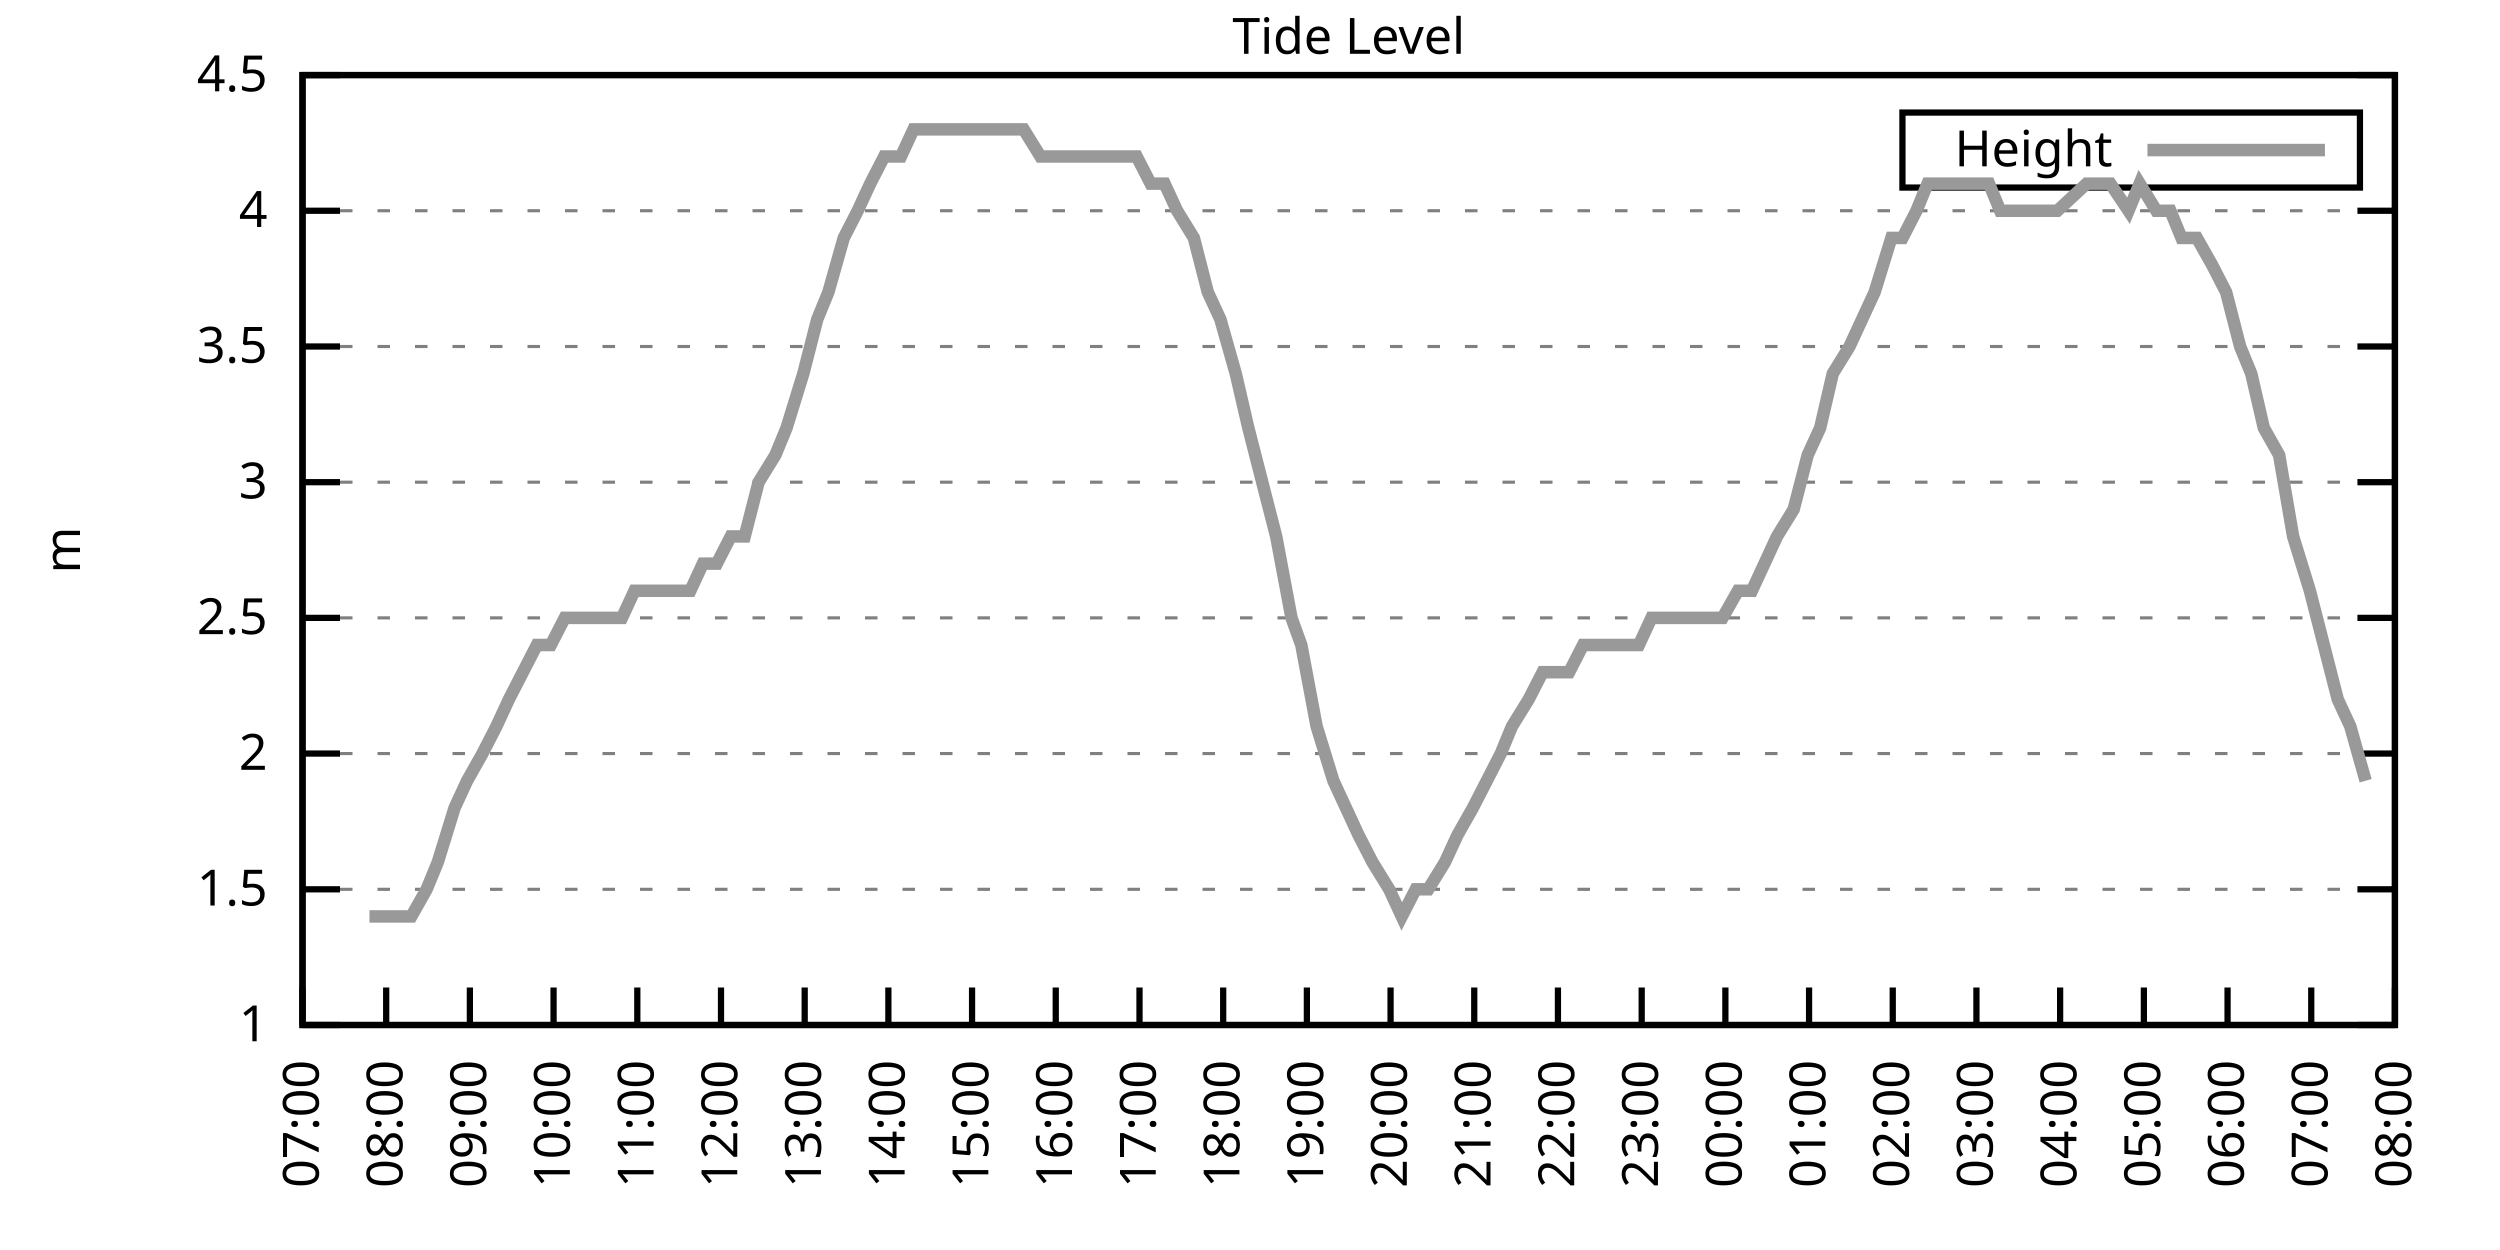
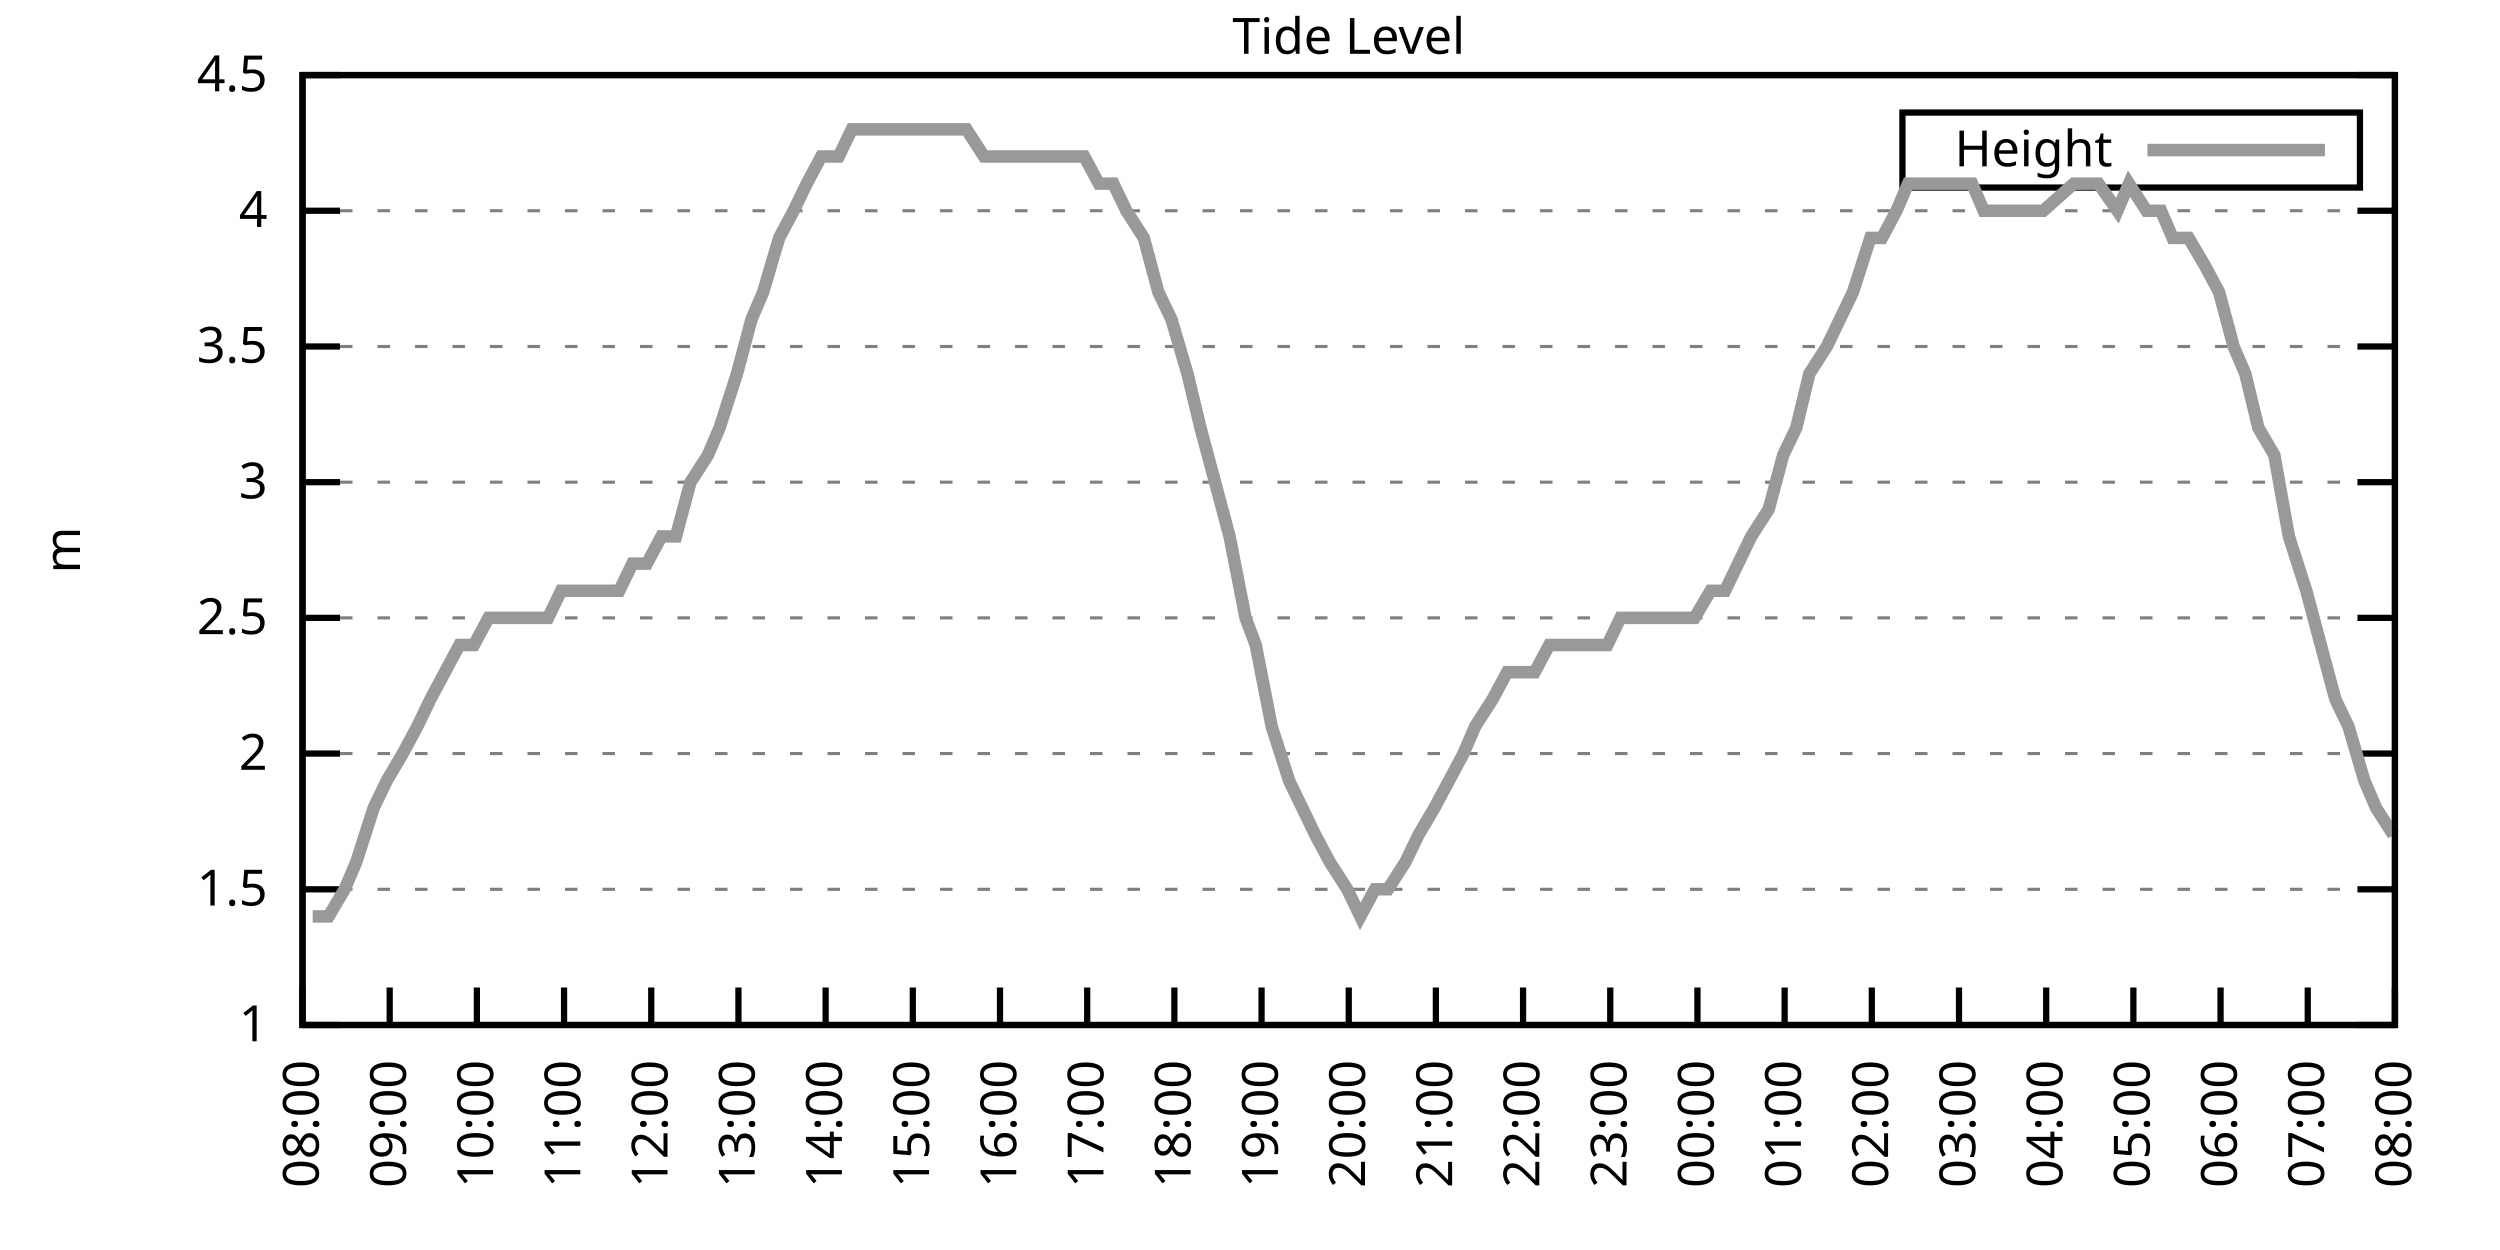
<svg xmlns="http://www.w3.org/2000/svg" xmlns:xlink="http://www.w3.org/1999/xlink" width="400" height="200" viewBox="0 0 400 200">
  <g id="gnuplot_canvas">
    <rect x="0" y="0" width="400" height="200" fill="none" />
    <defs>
      <circle id="gpDot" r="0.5" stroke-width="0.5" stroke="currentColor" />
      <path id="gpPt0" stroke-width="0.333" stroke="currentColor" d="M-1,0 h2 M0,-1 v2" />
      <path id="gpPt1" stroke-width="0.333" stroke="currentColor" d="M-1,-1 L1,1 M1,-1 L-1,1" />
      <path id="gpPt2" stroke-width="0.333" stroke="currentColor" d="M-1,0 L1,0 M0,-1 L0,1 M-1,-1 L1,1 M-1,1 L1,-1" />
      <rect id="gpPt3" stroke-width="0.333" stroke="currentColor" x="-1" y="-1" width="2" height="2" />
      <rect id="gpPt4" stroke-width="0.333" stroke="currentColor" fill="currentColor" x="-1" y="-1" width="2" height="2" />
      <circle id="gpPt5" stroke-width="0.333" stroke="currentColor" cx="0" cy="0" r="1" />
      <use xlink:href="#gpPt5" id="gpPt6" fill="currentColor" stroke="none" />
      <path id="gpPt7" stroke-width="0.333" stroke="currentColor" d="M0,-1.33 L-1.33,0.67 L1.33,0.67 z" />
      <use xlink:href="#gpPt7" id="gpPt8" fill="currentColor" stroke="none" />
      <use xlink:href="#gpPt7" id="gpPt9" stroke="currentColor" transform="rotate(180)" />
      <use xlink:href="#gpPt9" id="gpPt10" fill="currentColor" stroke="none" />
      <use xlink:href="#gpPt3" id="gpPt11" stroke="currentColor" transform="rotate(45)" />
      <use xlink:href="#gpPt11" id="gpPt12" fill="currentColor" stroke="none" />
      <path id="gpPt13" stroke-width="0.333" stroke="currentColor" d="M0,1.330 L1.265,0.411 L0.782,-1.067 L-0.782,-1.076 L-1.265,0.411 z" />
      <use xlink:href="#gpPt13" id="gpPt14" fill="currentColor" stroke="none" />
      <filter id="textbox" filterUnits="objectBoundingBox" x="0" y="0" height="1" width="1">
        <feFlood flood-color="white" flood-opacity="1" result="bgnd" />
        <feComposite in="SourceGraphic" in2="bgnd" operator="atop" />
      </filter>
      <filter id="greybox" filterUnits="objectBoundingBox" x="0" y="0" height="1" width="1">
        <feFlood flood-color="lightgrey" flood-opacity="1" result="grey" />
        <feComposite in="SourceGraphic" in2="grey" operator="atop" />
      </filter>
    </defs>
    <g fill="none" color="white" stroke="currentColor" stroke-width="1.00" stroke-linecap="butt" stroke-linejoin="miter">
</g>
    <g fill="none" color="black" stroke="currentColor" stroke-width="1.00" stroke-linecap="butt" stroke-linejoin="miter">
      <g stroke="none" shape-rendering="crispEdges">
        <polygon fill="rgb(255, 255, 255)" points="48.40,164.00 383.18,164.00 383.18,12.02 48.40,12.02 " />
      </g>
    </g>
    <g fill="none" color="black" stroke="currentColor" stroke-width="1.00" stroke-linecap="butt" stroke-linejoin="miter">
</g>
    <g fill="none" color="black" stroke="black" stroke-width="0.50" stroke-linecap="butt" stroke-linejoin="miter">
</g>
    <g fill="none" color="gray" stroke="currentColor" stroke-width="0.50" stroke-linecap="butt" stroke-linejoin="miter">
      <path stroke="gray" stroke-dasharray="2,4" class="gridline" d="M48.40,164.00 L383.19,164.00  " />
    </g>
    <g fill="none" color="gray" stroke="gray" stroke-width="1.00" stroke-linecap="butt" stroke-linejoin="miter">
</g>
    <g fill="none" color="black" stroke="currentColor" stroke-width="1.00" stroke-linecap="butt" stroke-linejoin="miter">
      <path stroke="black" d="M48.40,164.00 L54.40,164.00 M383.19,164.00 L377.19,164.00  " />
      <g transform="translate(42.80,166.60)" stroke="none" fill="black" font-family="Sans" font-size="8.00" text-anchor="end">
        <text>
          <tspan font-family="Sans"> 1</tspan>
        </text>
      </g>
    </g>
    <g fill="none" color="black" stroke="currentColor" stroke-width="1.00" stroke-linecap="butt" stroke-linejoin="miter">
</g>
    <g fill="none" color="black" stroke="black" stroke-width="0.50" stroke-linecap="butt" stroke-linejoin="miter">
</g>
    <g fill="none" color="gray" stroke="currentColor" stroke-width="0.50" stroke-linecap="butt" stroke-linejoin="miter">
      <path stroke="gray" stroke-dasharray="2,4" class="gridline" d="M48.40,142.29 L383.19,142.29  " />
    </g>
    <g fill="none" color="gray" stroke="gray" stroke-width="1.00" stroke-linecap="butt" stroke-linejoin="miter">
</g>
    <g fill="none" color="black" stroke="currentColor" stroke-width="1.00" stroke-linecap="butt" stroke-linejoin="miter">
      <path stroke="black" d="M48.40,142.29 L54.40,142.29 M383.19,142.29 L377.19,142.29  " />
      <g transform="translate(42.80,144.89)" stroke="none" fill="black" font-family="Sans" font-size="8.00" text-anchor="end">
        <text>
          <tspan font-family="Sans"> 1.5</tspan>
        </text>
      </g>
    </g>
    <g fill="none" color="black" stroke="currentColor" stroke-width="1.00" stroke-linecap="butt" stroke-linejoin="miter">
</g>
    <g fill="none" color="black" stroke="black" stroke-width="0.50" stroke-linecap="butt" stroke-linejoin="miter">
</g>
    <g fill="none" color="gray" stroke="currentColor" stroke-width="0.50" stroke-linecap="butt" stroke-linejoin="miter">
      <path stroke="gray" stroke-dasharray="2,4" class="gridline" d="M48.40,120.57 L383.19,120.57  " />
    </g>
    <g fill="none" color="gray" stroke="gray" stroke-width="1.00" stroke-linecap="butt" stroke-linejoin="miter">
</g>
    <g fill="none" color="black" stroke="currentColor" stroke-width="1.00" stroke-linecap="butt" stroke-linejoin="miter">
      <path stroke="black" d="M48.40,120.57 L54.40,120.57 M383.19,120.57 L377.19,120.57  " />
      <g transform="translate(42.80,123.17)" stroke="none" fill="black" font-family="Sans" font-size="8.00" text-anchor="end">
        <text>
          <tspan font-family="Sans"> 2</tspan>
        </text>
      </g>
    </g>
    <g fill="none" color="black" stroke="currentColor" stroke-width="1.00" stroke-linecap="butt" stroke-linejoin="miter">
</g>
    <g fill="none" color="black" stroke="black" stroke-width="0.50" stroke-linecap="butt" stroke-linejoin="miter">
</g>
    <g fill="none" color="gray" stroke="currentColor" stroke-width="0.50" stroke-linecap="butt" stroke-linejoin="miter">
      <path stroke="gray" stroke-dasharray="2,4" class="gridline" d="M48.40,98.86 L383.19,98.86  " />
    </g>
    <g fill="none" color="gray" stroke="gray" stroke-width="1.00" stroke-linecap="butt" stroke-linejoin="miter">
</g>
    <g fill="none" color="black" stroke="currentColor" stroke-width="1.00" stroke-linecap="butt" stroke-linejoin="miter">
      <path stroke="black" d="M48.40,98.86 L54.40,98.86 M383.19,98.86 L377.19,98.86  " />
      <g transform="translate(42.80,101.46)" stroke="none" fill="black" font-family="Sans" font-size="8.00" text-anchor="end">
        <text>
          <tspan font-family="Sans"> 2.5</tspan>
        </text>
      </g>
    </g>
    <g fill="none" color="black" stroke="currentColor" stroke-width="1.00" stroke-linecap="butt" stroke-linejoin="miter">
</g>
    <g fill="none" color="black" stroke="black" stroke-width="0.50" stroke-linecap="butt" stroke-linejoin="miter">
</g>
    <g fill="none" color="gray" stroke="currentColor" stroke-width="0.50" stroke-linecap="butt" stroke-linejoin="miter">
      <path stroke="gray" stroke-dasharray="2,4" class="gridline" d="M48.40,77.15 L383.19,77.15  " />
    </g>
    <g fill="none" color="gray" stroke="gray" stroke-width="1.00" stroke-linecap="butt" stroke-linejoin="miter">
</g>
    <g fill="none" color="black" stroke="currentColor" stroke-width="1.00" stroke-linecap="butt" stroke-linejoin="miter">
      <path stroke="black" d="M48.40,77.15 L54.40,77.15 M383.19,77.15 L377.19,77.15  " />
      <g transform="translate(42.80,79.75)" stroke="none" fill="black" font-family="Sans" font-size="8.00" text-anchor="end">
        <text>
          <tspan font-family="Sans"> 3</tspan>
        </text>
      </g>
    </g>
    <g fill="none" color="black" stroke="currentColor" stroke-width="1.00" stroke-linecap="butt" stroke-linejoin="miter">
</g>
    <g fill="none" color="black" stroke="black" stroke-width="0.50" stroke-linecap="butt" stroke-linejoin="miter">
</g>
    <g fill="none" color="gray" stroke="currentColor" stroke-width="0.50" stroke-linecap="butt" stroke-linejoin="miter">
      <path stroke="gray" stroke-dasharray="2,4" class="gridline" d="M48.40,55.44 L383.19,55.44  " />
    </g>
    <g fill="none" color="gray" stroke="gray" stroke-width="1.00" stroke-linecap="butt" stroke-linejoin="miter">
</g>
    <g fill="none" color="black" stroke="currentColor" stroke-width="1.00" stroke-linecap="butt" stroke-linejoin="miter">
      <path stroke="black" d="M48.40,55.44 L54.40,55.44 M383.19,55.44 L377.19,55.44  " />
      <g transform="translate(42.80,58.04)" stroke="none" fill="black" font-family="Sans" font-size="8.00" text-anchor="end">
        <text>
          <tspan font-family="Sans"> 3.5</tspan>
        </text>
      </g>
    </g>
    <g fill="none" color="black" stroke="currentColor" stroke-width="1.00" stroke-linecap="butt" stroke-linejoin="miter">
</g>
    <g fill="none" color="black" stroke="black" stroke-width="0.50" stroke-linecap="butt" stroke-linejoin="miter">
</g>
    <g fill="none" color="gray" stroke="currentColor" stroke-width="0.50" stroke-linecap="butt" stroke-linejoin="miter">
      <path stroke="gray" stroke-dasharray="2,4" class="gridline" d="M48.40,33.72 L383.19,33.72  " />
    </g>
    <g fill="none" color="gray" stroke="gray" stroke-width="1.00" stroke-linecap="butt" stroke-linejoin="miter">
</g>
    <g fill="none" color="black" stroke="currentColor" stroke-width="1.00" stroke-linecap="butt" stroke-linejoin="miter">
      <path stroke="black" d="M48.40,33.72 L54.40,33.72 M383.19,33.72 L377.19,33.72  " />
      <g transform="translate(42.80,36.32)" stroke="none" fill="black" font-family="Sans" font-size="8.00" text-anchor="end">
        <text>
          <tspan font-family="Sans"> 4</tspan>
        </text>
      </g>
    </g>
    <g fill="none" color="black" stroke="currentColor" stroke-width="1.00" stroke-linecap="butt" stroke-linejoin="miter">
</g>
    <g fill="none" color="black" stroke="black" stroke-width="0.50" stroke-linecap="butt" stroke-linejoin="miter">
</g>
    <g fill="none" color="gray" stroke="currentColor" stroke-width="0.50" stroke-linecap="butt" stroke-linejoin="miter">
      <path stroke="gray" stroke-dasharray="2,4" class="gridline" d="M48.40,12.01 L383.19,12.01  " />
    </g>
    <g fill="none" color="gray" stroke="gray" stroke-width="1.00" stroke-linecap="butt" stroke-linejoin="miter">
</g>
    <g fill="none" color="black" stroke="currentColor" stroke-width="1.00" stroke-linecap="butt" stroke-linejoin="miter">
      <path stroke="black" d="M48.40,12.01 L54.40,12.01 M383.19,12.01 L377.19,12.01  " />
      <g transform="translate(42.80,14.61)" stroke="none" fill="black" font-family="Sans" font-size="8.00" text-anchor="end">
        <text>
          <tspan font-family="Sans"> 4.5</tspan>
        </text>
      </g>
    </g>
    <g fill="none" color="black" stroke="currentColor" stroke-width="1.00" stroke-linecap="butt" stroke-linejoin="miter">
      <path stroke="black" d="M48.40,164.00 L48.40,158.00  " />
      <g transform="translate(51.00,169.60) rotate(270.00)" stroke="none" fill="black" font-family="Sans" font-size="8.00" text-anchor="end">
        <text>
-           <tspan font-family="Sans">07:00</tspan>
-         </text>
-       </g>
-     </g>
-     <g fill="none" color="black" stroke="currentColor" stroke-width="1.00" stroke-linecap="butt" stroke-linejoin="miter">
-       <path stroke="black" d="M61.79,164.00 L61.79,158.00  " />
-       <g transform="translate(64.39,169.60) rotate(270.00)" stroke="none" fill="black" font-family="Sans" font-size="8.00" text-anchor="end">
-         <text>
          <tspan font-family="Sans">08:00</tspan>
        </text>
      </g>
    </g>
    <g fill="none" color="black" stroke="currentColor" stroke-width="1.00" stroke-linecap="butt" stroke-linejoin="miter">
-       <path stroke="black" d="M75.18,164.00 L75.18,158.00  " />
-       <g transform="translate(77.78,169.60) rotate(270.00)" stroke="none" fill="black" font-family="Sans" font-size="8.00" text-anchor="end">
+       <path stroke="black" d="M62.35,164.00 L62.35,158.00  " />
+       <g transform="translate(64.95,169.60) rotate(270.00)" stroke="none" fill="black" font-family="Sans" font-size="8.00" text-anchor="end">
        <text>
          <tspan font-family="Sans">09:00</tspan>
        </text>
      </g>
    </g>
    <g fill="none" color="black" stroke="currentColor" stroke-width="1.00" stroke-linecap="butt" stroke-linejoin="miter">
-       <path stroke="black" d="M88.57,164.00 L88.57,158.00  " />
-       <g transform="translate(91.17,169.60) rotate(270.00)" stroke="none" fill="black" font-family="Sans" font-size="8.00" text-anchor="end">
+       <path stroke="black" d="M76.30,164.00 L76.30,158.00  " />
+       <g transform="translate(78.90,169.60) rotate(270.00)" stroke="none" fill="black" font-family="Sans" font-size="8.00" text-anchor="end">
        <text>
          <tspan font-family="Sans">10:00</tspan>
        </text>
      </g>
    </g>
    <g fill="none" color="black" stroke="currentColor" stroke-width="1.00" stroke-linecap="butt" stroke-linejoin="miter">
-       <path stroke="black" d="M101.97,164.00 L101.97,158.00  " />
-       <g transform="translate(104.57,169.60) rotate(270.00)" stroke="none" fill="black" font-family="Sans" font-size="8.00" text-anchor="end">
+       <path stroke="black" d="M90.25,164.00 L90.25,158.00  " />
+       <g transform="translate(92.85,169.60) rotate(270.00)" stroke="none" fill="black" font-family="Sans" font-size="8.00" text-anchor="end">
        <text>
          <tspan font-family="Sans">11:00</tspan>
        </text>
      </g>
    </g>
    <g fill="none" color="black" stroke="currentColor" stroke-width="1.00" stroke-linecap="butt" stroke-linejoin="miter">
-       <path stroke="black" d="M115.36,164.00 L115.36,158.00  " />
-       <g transform="translate(117.96,169.60) rotate(270.00)" stroke="none" fill="black" font-family="Sans" font-size="8.00" text-anchor="end">
+       <path stroke="black" d="M104.20,164.00 L104.20,158.00  " />
+       <g transform="translate(106.80,169.60) rotate(270.00)" stroke="none" fill="black" font-family="Sans" font-size="8.00" text-anchor="end">
        <text>
          <tspan font-family="Sans">12:00</tspan>
        </text>
      </g>
    </g>
    <g fill="none" color="black" stroke="currentColor" stroke-width="1.00" stroke-linecap="butt" stroke-linejoin="miter">
-       <path stroke="black" d="M128.75,164.00 L128.75,158.00  " />
-       <g transform="translate(131.35,169.60) rotate(270.00)" stroke="none" fill="black" font-family="Sans" font-size="8.00" text-anchor="end">
+       <path stroke="black" d="M118.15,164.00 L118.15,158.00  " />
+       <g transform="translate(120.75,169.60) rotate(270.00)" stroke="none" fill="black" font-family="Sans" font-size="8.00" text-anchor="end">
        <text>
          <tspan font-family="Sans">13:00</tspan>
        </text>
      </g>
    </g>
    <g fill="none" color="black" stroke="currentColor" stroke-width="1.00" stroke-linecap="butt" stroke-linejoin="miter">
-       <path stroke="black" d="M142.14,164.00 L142.14,158.00  " />
-       <g transform="translate(144.74,169.60) rotate(270.00)" stroke="none" fill="black" font-family="Sans" font-size="8.00" text-anchor="end">
+       <path stroke="black" d="M132.10,164.00 L132.10,158.00  " />
+       <g transform="translate(134.70,169.60) rotate(270.00)" stroke="none" fill="black" font-family="Sans" font-size="8.00" text-anchor="end">
        <text>
          <tspan font-family="Sans">14:00</tspan>
        </text>
      </g>
    </g>
    <g fill="none" color="black" stroke="currentColor" stroke-width="1.00" stroke-linecap="butt" stroke-linejoin="miter">
-       <path stroke="black" d="M155.53,164.00 L155.53,158.00  " />
-       <g transform="translate(158.13,169.60) rotate(270.00)" stroke="none" fill="black" font-family="Sans" font-size="8.00" text-anchor="end">
+       <path stroke="black" d="M146.05,164.00 L146.05,158.00  " />
+       <g transform="translate(148.65,169.60) rotate(270.00)" stroke="none" fill="black" font-family="Sans" font-size="8.00" text-anchor="end">
        <text>
          <tspan font-family="Sans">15:00</tspan>
        </text>
      </g>
    </g>
    <g fill="none" color="black" stroke="currentColor" stroke-width="1.00" stroke-linecap="butt" stroke-linejoin="miter">
-       <path stroke="black" d="M168.92,164.00 L168.92,158.00  " />
-       <g transform="translate(171.52,169.60) rotate(270.00)" stroke="none" fill="black" font-family="Sans" font-size="8.00" text-anchor="end">
+       <path stroke="black" d="M160.00,164.00 L160.00,158.00  " />
+       <g transform="translate(162.60,169.60) rotate(270.00)" stroke="none" fill="black" font-family="Sans" font-size="8.00" text-anchor="end">
        <text>
          <tspan font-family="Sans">16:00</tspan>
        </text>
      </g>
    </g>
    <g fill="none" color="black" stroke="currentColor" stroke-width="1.00" stroke-linecap="butt" stroke-linejoin="miter">
-       <path stroke="black" d="M182.32,164.00 L182.32,158.00  " />
-       <g transform="translate(184.92,169.60) rotate(270.00)" stroke="none" fill="black" font-family="Sans" font-size="8.00" text-anchor="end">
+       <path stroke="black" d="M173.95,164.00 L173.95,158.00  " />
+       <g transform="translate(176.55,169.60) rotate(270.00)" stroke="none" fill="black" font-family="Sans" font-size="8.00" text-anchor="end">
        <text>
          <tspan font-family="Sans">17:00</tspan>
        </text>
      </g>
    </g>
    <g fill="none" color="black" stroke="currentColor" stroke-width="1.00" stroke-linecap="butt" stroke-linejoin="miter">
-       <path stroke="black" d="M195.71,164.00 L195.71,158.00  " />
-       <g transform="translate(198.31,169.60) rotate(270.00)" stroke="none" fill="black" font-family="Sans" font-size="8.00" text-anchor="end">
+       <path stroke="black" d="M187.90,164.00 L187.90,158.00  " />
+       <g transform="translate(190.50,169.60) rotate(270.00)" stroke="none" fill="black" font-family="Sans" font-size="8.00" text-anchor="end">
        <text>
          <tspan font-family="Sans">18:00</tspan>
        </text>
      </g>
    </g>
    <g fill="none" color="black" stroke="currentColor" stroke-width="1.00" stroke-linecap="butt" stroke-linejoin="miter">
-       <path stroke="black" d="M209.10,164.00 L209.10,158.00  " />
-       <g transform="translate(211.70,169.60) rotate(270.00)" stroke="none" fill="black" font-family="Sans" font-size="8.00" text-anchor="end">
+       <path stroke="black" d="M201.85,164.00 L201.85,158.00  " />
+       <g transform="translate(204.45,169.60) rotate(270.00)" stroke="none" fill="black" font-family="Sans" font-size="8.00" text-anchor="end">
        <text>
          <tspan font-family="Sans">19:00</tspan>
        </text>
      </g>
    </g>
    <g fill="none" color="black" stroke="currentColor" stroke-width="1.00" stroke-linecap="butt" stroke-linejoin="miter">
-       <path stroke="black" d="M222.49,164.00 L222.49,158.00  " />
-       <g transform="translate(225.09,169.60) rotate(270.00)" stroke="none" fill="black" font-family="Sans" font-size="8.00" text-anchor="end">
+       <path stroke="black" d="M215.80,164.00 L215.80,158.00  " />
+       <g transform="translate(218.40,169.60) rotate(270.00)" stroke="none" fill="black" font-family="Sans" font-size="8.00" text-anchor="end">
        <text>
          <tspan font-family="Sans">20:00</tspan>
        </text>
      </g>
    </g>
    <g fill="none" color="black" stroke="currentColor" stroke-width="1.00" stroke-linecap="butt" stroke-linejoin="miter">
-       <path stroke="black" d="M235.88,164.00 L235.88,158.00  " />
-       <g transform="translate(238.48,169.60) rotate(270.00)" stroke="none" fill="black" font-family="Sans" font-size="8.00" text-anchor="end">
+       <path stroke="black" d="M229.74,164.00 L229.74,158.00  " />
+       <g transform="translate(232.34,169.60) rotate(270.00)" stroke="none" fill="black" font-family="Sans" font-size="8.00" text-anchor="end">
        <text>
          <tspan font-family="Sans">21:00</tspan>
        </text>
      </g>
    </g>
    <g fill="none" color="black" stroke="currentColor" stroke-width="1.00" stroke-linecap="butt" stroke-linejoin="miter">
-       <path stroke="black" d="M249.27,164.00 L249.27,158.00  " />
-       <g transform="translate(251.87,169.60) rotate(270.00)" stroke="none" fill="black" font-family="Sans" font-size="8.00" text-anchor="end">
+       <path stroke="black" d="M243.69,164.00 L243.69,158.00  " />
+       <g transform="translate(246.29,169.60) rotate(270.00)" stroke="none" fill="black" font-family="Sans" font-size="8.00" text-anchor="end">
        <text>
          <tspan font-family="Sans">22:00</tspan>
        </text>
      </g>
    </g>
    <g fill="none" color="black" stroke="currentColor" stroke-width="1.00" stroke-linecap="butt" stroke-linejoin="miter">
-       <path stroke="black" d="M262.67,164.00 L262.67,158.00  " />
-       <g transform="translate(265.27,169.60) rotate(270.00)" stroke="none" fill="black" font-family="Sans" font-size="8.00" text-anchor="end">
+       <path stroke="black" d="M257.64,164.00 L257.64,158.00  " />
+       <g transform="translate(260.24,169.60) rotate(270.00)" stroke="none" fill="black" font-family="Sans" font-size="8.00" text-anchor="end">
        <text>
          <tspan font-family="Sans">23:00</tspan>
        </text>
      </g>
    </g>
    <g fill="none" color="black" stroke="currentColor" stroke-width="1.00" stroke-linecap="butt" stroke-linejoin="miter">
-       <path stroke="black" d="M276.06,164.00 L276.06,158.00  " />
-       <g transform="translate(278.66,169.60) rotate(270.00)" stroke="none" fill="black" font-family="Sans" font-size="8.00" text-anchor="end">
+       <path stroke="black" d="M271.59,164.00 L271.59,158.00  " />
+       <g transform="translate(274.19,169.60) rotate(270.00)" stroke="none" fill="black" font-family="Sans" font-size="8.00" text-anchor="end">
        <text>
          <tspan font-family="Sans">00:00</tspan>
        </text>
      </g>
    </g>
    <g fill="none" color="black" stroke="currentColor" stroke-width="1.00" stroke-linecap="butt" stroke-linejoin="miter">
-       <path stroke="black" d="M289.45,164.00 L289.45,158.00  " />
-       <g transform="translate(292.05,169.60) rotate(270.00)" stroke="none" fill="black" font-family="Sans" font-size="8.00" text-anchor="end">
+       <path stroke="black" d="M285.54,164.00 L285.54,158.00  " />
+       <g transform="translate(288.14,169.60) rotate(270.00)" stroke="none" fill="black" font-family="Sans" font-size="8.00" text-anchor="end">
        <text>
          <tspan font-family="Sans">01:00</tspan>
        </text>
      </g>
    </g>
    <g fill="none" color="black" stroke="currentColor" stroke-width="1.00" stroke-linecap="butt" stroke-linejoin="miter">
-       <path stroke="black" d="M302.84,164.00 L302.84,158.00  " />
-       <g transform="translate(305.44,169.60) rotate(270.00)" stroke="none" fill="black" font-family="Sans" font-size="8.00" text-anchor="end">
+       <path stroke="black" d="M299.49,164.00 L299.49,158.00  " />
+       <g transform="translate(302.09,169.60) rotate(270.00)" stroke="none" fill="black" font-family="Sans" font-size="8.00" text-anchor="end">
        <text>
          <tspan font-family="Sans">02:00</tspan>
        </text>
      </g>
    </g>
    <g fill="none" color="black" stroke="currentColor" stroke-width="1.00" stroke-linecap="butt" stroke-linejoin="miter">
-       <path stroke="black" d="M316.23,164.00 L316.23,158.00  " />
-       <g transform="translate(318.83,169.60) rotate(270.00)" stroke="none" fill="black" font-family="Sans" font-size="8.00" text-anchor="end">
+       <path stroke="black" d="M313.44,164.00 L313.44,158.00  " />
+       <g transform="translate(316.04,169.60) rotate(270.00)" stroke="none" fill="black" font-family="Sans" font-size="8.00" text-anchor="end">
        <text>
          <tspan font-family="Sans">03:00</tspan>
        </text>
      </g>
    </g>
    <g fill="none" color="black" stroke="currentColor" stroke-width="1.00" stroke-linecap="butt" stroke-linejoin="miter">
-       <path stroke="black" d="M329.62,164.00 L329.62,158.00  " />
-       <g transform="translate(332.22,169.60) rotate(270.00)" stroke="none" fill="black" font-family="Sans" font-size="8.00" text-anchor="end">
+       <path stroke="black" d="M327.39,164.00 L327.39,158.00  " />
+       <g transform="translate(329.99,169.60) rotate(270.00)" stroke="none" fill="black" font-family="Sans" font-size="8.00" text-anchor="end">
        <text>
          <tspan font-family="Sans">04:00</tspan>
        </text>
      </g>
    </g>
    <g fill="none" color="black" stroke="currentColor" stroke-width="1.00" stroke-linecap="butt" stroke-linejoin="miter">
-       <path stroke="black" d="M343.02,164.00 L343.02,158.00  " />
-       <g transform="translate(345.62,169.60) rotate(270.00)" stroke="none" fill="black" font-family="Sans" font-size="8.00" text-anchor="end">
+       <path stroke="black" d="M341.34,164.00 L341.34,158.00  " />
+       <g transform="translate(343.94,169.60) rotate(270.00)" stroke="none" fill="black" font-family="Sans" font-size="8.00" text-anchor="end">
        <text>
          <tspan font-family="Sans">05:00</tspan>
        </text>
      </g>
    </g>
    <g fill="none" color="black" stroke="currentColor" stroke-width="1.00" stroke-linecap="butt" stroke-linejoin="miter">
-       <path stroke="black" d="M356.41,164.00 L356.41,158.00  " />
-       <g transform="translate(359.01,169.60) rotate(270.00)" stroke="none" fill="black" font-family="Sans" font-size="8.00" text-anchor="end">
+       <path stroke="black" d="M355.29,164.00 L355.29,158.00  " />
+       <g transform="translate(357.89,169.60) rotate(270.00)" stroke="none" fill="black" font-family="Sans" font-size="8.00" text-anchor="end">
        <text>
          <tspan font-family="Sans">06:00</tspan>
        </text>
      </g>
    </g>
    <g fill="none" color="black" stroke="currentColor" stroke-width="1.00" stroke-linecap="butt" stroke-linejoin="miter">
-       <path stroke="black" d="M369.80,164.00 L369.80,158.00  " />
-       <g transform="translate(372.40,169.60) rotate(270.00)" stroke="none" fill="black" font-family="Sans" font-size="8.00" text-anchor="end">
+       <path stroke="black" d="M369.24,164.00 L369.24,158.00  " />
+       <g transform="translate(371.84,169.60) rotate(270.00)" stroke="none" fill="black" font-family="Sans" font-size="8.00" text-anchor="end">
        <text>
          <tspan font-family="Sans">07:00</tspan>
        </text>
      </g>
    </g>
    <g fill="none" color="black" stroke="currentColor" stroke-width="1.00" stroke-linecap="butt" stroke-linejoin="miter">
      <path stroke="black" d="M383.19,164.00 L383.19,158.00  " />
      <g transform="translate(385.79,169.60) rotate(270.00)" stroke="none" fill="black" font-family="Sans" font-size="8.00" text-anchor="end">
        <text>
          <tspan font-family="Sans">08:00</tspan>
        </text>
      </g>
    </g>
    <g fill="none" color="black" stroke="currentColor" stroke-width="1.00" stroke-linecap="butt" stroke-linejoin="miter">
</g>
    <g fill="none" color="black" stroke="currentColor" stroke-width="1.00" stroke-linecap="butt" stroke-linejoin="miter">
      <path stroke="black" d="M48.40,12.01 L48.40,164.00 L383.19,164.00 L383.19,12.01 L48.40,12.01 Z  " />
    </g>
    <g fill="none" color="black" stroke="currentColor" stroke-width="1.00" stroke-linecap="butt" stroke-linejoin="miter">
</g>
    <g fill="none" color="black" stroke="currentColor" stroke-width="1.00" stroke-linecap="butt" stroke-linejoin="miter">
      <path stroke="black" d="M304.39,30.01 L304.39,18.01 L377.59,18.01 L377.59,30.01 L304.39,30.01 Z  " />
    </g>
    <g id="Tide_level_plot_1">
      <g fill="none" color="white" stroke="black" stroke-width="2.00" stroke-linecap="butt" stroke-linejoin="miter">
</g>
      <g fill="none" color="black" stroke="currentColor" stroke-width="2.00" stroke-linecap="butt" stroke-linejoin="miter">
        <g transform="translate(337.99,26.61)" stroke="none" fill="black" font-family="Sans" font-size="8.00" text-anchor="end">
          <text>
            <tspan font-family="Sans">Height</tspan>
          </text>
        </g>
      </g>
      <g fill="none" color="black" stroke="currentColor" stroke-width="2.00" stroke-linecap="butt" stroke-linejoin="miter">
-         <path stroke="rgb(153, 153, 153)" d="M343.59,24.01 L371.99,24.01 M59.11,146.63 L61.35,146.63 L63.35,146.63 L65.81,146.63 L68.26,142.29 L70.05,137.94   L72.73,129.26 L74.74,124.92 L77.19,120.57 L79.42,116.23 L81.43,111.89 L83.66,107.55 L85.90,103.20 L88.13,103.20   L90.36,98.86 L92.82,98.86 L95.05,98.86 L97.28,98.86 L99.51,98.86 L101.52,94.52 L103.98,94.52 L106.21,94.52   L108.44,94.52 L110.45,94.52 L112.46,90.18 L114.69,90.18 L116.92,85.83 L119.15,85.83 L121.38,77.15 L124.06,72.81   L125.85,68.46 L128.53,59.78 L130.76,51.09 L132.54,46.75 L135.00,38.07 L137.23,33.72 L139.24,29.38 L141.47,25.04   L144.15,25.04 L146.16,20.70 L148.61,20.70 L150.62,20.70 L152.85,20.70 L155.09,20.70 L157.54,20.70 L159.77,20.70   L162.01,20.70 L163.79,20.70 L166.47,25.04 L168.70,25.04 L170.93,25.04 L173.17,25.04 L175.40,25.04 L177.18,25.04   L179.86,25.04 L181.87,25.04 L184.10,29.38 L186.33,29.38 L188.34,33.72 L191.02,38.07 L193.25,46.75 L195.26,51.09   L197.72,59.78 L199.73,68.46 L201.96,77.15 L204.19,85.83 L206.64,98.86 L208.21,103.20 L210.66,116.23 L213.34,124.92   L215.35,129.26 L217.36,133.60 L219.59,137.94 L222.27,142.29 L224.28,146.63 L226.51,142.29 L228.52,142.29 L231.20,137.94   L233.20,133.60 L235.66,129.26 L237.89,124.92 L240.12,120.57 L241.91,116.23 L244.59,111.89 L246.82,107.55 L249.05,107.55   L251.06,107.55 L253.29,103.20 L255.30,103.20 L257.98,103.20 L259.99,103.20 L262.22,103.20 L264.23,98.86 L266.68,98.86   L269.14,98.86 L271.15,98.86 L273.38,98.86 L275.61,98.86 L278.07,94.52 L280.30,94.52 L282.31,90.18 L284.32,85.83   L286.99,81.49 L289.23,72.81 L291.23,68.46 L293.24,59.78 L295.92,55.44 L297.93,51.09 L299.94,46.75 L302.62,38.07   L304.40,38.07 L306.63,33.72 L308.42,29.38 L311.54,29.38 L313.55,29.38 L315.34,29.38 L318.24,29.38 L320.03,33.72   L322.04,33.72 L324.94,33.72 L326.50,33.72 L329.18,33.72 L333.86,29.38 L335.87,29.38 L337.66,29.38 L340.56,33.72   L342.35,29.38 L345.02,33.72 L347.26,33.72 L349.04,38.07 L351.50,38.07 L353.95,42.41 L356.18,46.75 L358.42,55.44   L360.20,59.78 L362.21,68.46 L364.66,72.81 L366.90,85.83 L369.58,94.52 L371.81,103.20 L374.04,111.89 L376.05,116.23   L378.50,124.92  " />
+         <path stroke="rgb(153, 153, 153)" d="M343.59,24.01 L371.99,24.01 M50.03,146.63 L52.58,146.63 L55.14,142.29 L57.00,137.94 L59.79,129.26 L61.88,124.92   L64.44,120.57 L66.77,116.23 L68.86,111.89 L71.18,107.55 L73.51,103.20 L75.83,103.20 L78.16,98.86 L80.72,98.86   L83.04,98.86 L85.37,98.86 L87.69,98.86 L89.78,94.52 L92.34,94.52 L94.67,94.52 L96.99,94.52 L99.08,94.52   L101.18,90.18 L103.50,90.18 L105.83,85.83 L108.15,85.83 L110.48,77.15 L113.27,72.81 L115.13,68.46 L117.92,59.78   L120.24,51.09 L122.10,46.75 L124.66,38.07 L126.98,33.72 L129.08,29.38 L131.40,25.04 L134.19,25.04 L136.28,20.70   L138.84,20.70 L140.93,20.70 L143.26,20.70 L145.58,20.70 L148.14,20.70 L150.46,20.70 L152.79,20.70 L154.65,20.70   L157.44,25.04 L159.76,25.04 L162.09,25.04 L164.41,25.04 L166.74,25.04 L168.60,25.04 L171.39,25.04 L173.48,25.04   L175.81,29.38 L178.13,29.38 L180.22,33.72 L183.01,38.07 L185.34,46.75 L187.43,51.09 L189.99,59.78 L192.08,68.46   L194.41,77.15 L196.73,85.83 L199.29,98.86 L200.92,103.20 L203.47,116.23 L206.26,124.92 L208.36,129.26 L210.45,133.60   L212.77,137.94 L215.56,142.29 L217.65,146.63 L219.98,142.29 L222.07,142.29 L224.86,137.94 L226.95,133.60 L229.51,129.26   L231.84,124.92 L234.16,120.57 L236.02,116.23 L238.81,111.89 L241.14,107.55 L243.46,107.55 L245.55,107.55 L247.88,103.20   L249.97,103.20 L252.76,103.20 L254.85,103.20 L257.18,103.20 L259.27,98.86 L261.83,98.86 L264.39,98.86 L266.48,98.86   L268.80,98.86 L271.13,98.86 L273.69,94.52 L276.01,94.52 L278.10,90.18 L280.20,85.83 L282.99,81.49 L285.31,72.81   L287.40,68.46 L289.50,59.78 L292.29,55.44 L294.38,51.09 L296.47,46.75 L299.26,38.07 L301.12,38.07 L303.44,33.72   L305.30,29.38 L308.56,29.38 L310.65,29.38 L312.51,29.38 L315.53,29.38 L317.39,33.72 L319.49,33.72 L322.51,33.72   L324.14,33.72 L326.93,33.72 L331.81,29.38 L333.90,29.38 L335.76,29.38 L338.78,33.72 L340.64,29.38 L343.43,33.72   L345.76,33.72 L347.62,38.07 L350.18,38.07 L352.73,42.41 L355.06,46.75 L357.38,55.44 L359.24,59.78 L361.34,68.46   L363.89,72.81 L366.22,85.83 L369.01,94.52 L371.33,103.20 L373.66,111.89 L375.75,116.23 L378.31,124.92 L380.17,129.26   L382.96,133.60  " />
      </g>
    </g>
    <g fill="none" color="black" stroke="currentColor" stroke-width="2.00" stroke-linecap="butt" stroke-linejoin="miter">
</g>
    <g fill="none" color="black" stroke="black" stroke-width="1.00" stroke-linecap="butt" stroke-linejoin="miter">
</g>
    <g fill="none" color="black" stroke="currentColor" stroke-width="1.00" stroke-linecap="butt" stroke-linejoin="miter">
      <path stroke="black" d="M48.40,12.01 L48.40,164.00 L383.19,164.00 L383.19,12.01 L48.40,12.01 Z  " />
      <g transform="translate(12.80,88.01) rotate(270.00)" stroke="none" fill="black" font-family="Sans" font-size="8.00" text-anchor="middle">
        <text>
          <tspan font-family="Sans">m</tspan>
        </text>
      </g>
    </g>
    <g fill="none" color="black" stroke="currentColor" stroke-width="1.00" stroke-linecap="butt" stroke-linejoin="miter">
</g>
    <g fill="none" color="black" stroke="currentColor" stroke-width="1.00" stroke-linecap="butt" stroke-linejoin="miter">
      <g transform="translate(215.79,8.61)" stroke="none" fill="black" font-family="Sans" font-size="8.00" text-anchor="middle">
        <text>
          <tspan font-family="Sans">Tide Level</tspan>
        </text>
      </g>
    </g>
    <g fill="none" color="black" stroke="currentColor" stroke-width="1.00" stroke-linecap="butt" stroke-linejoin="miter">
</g>
  </g>
</svg>
